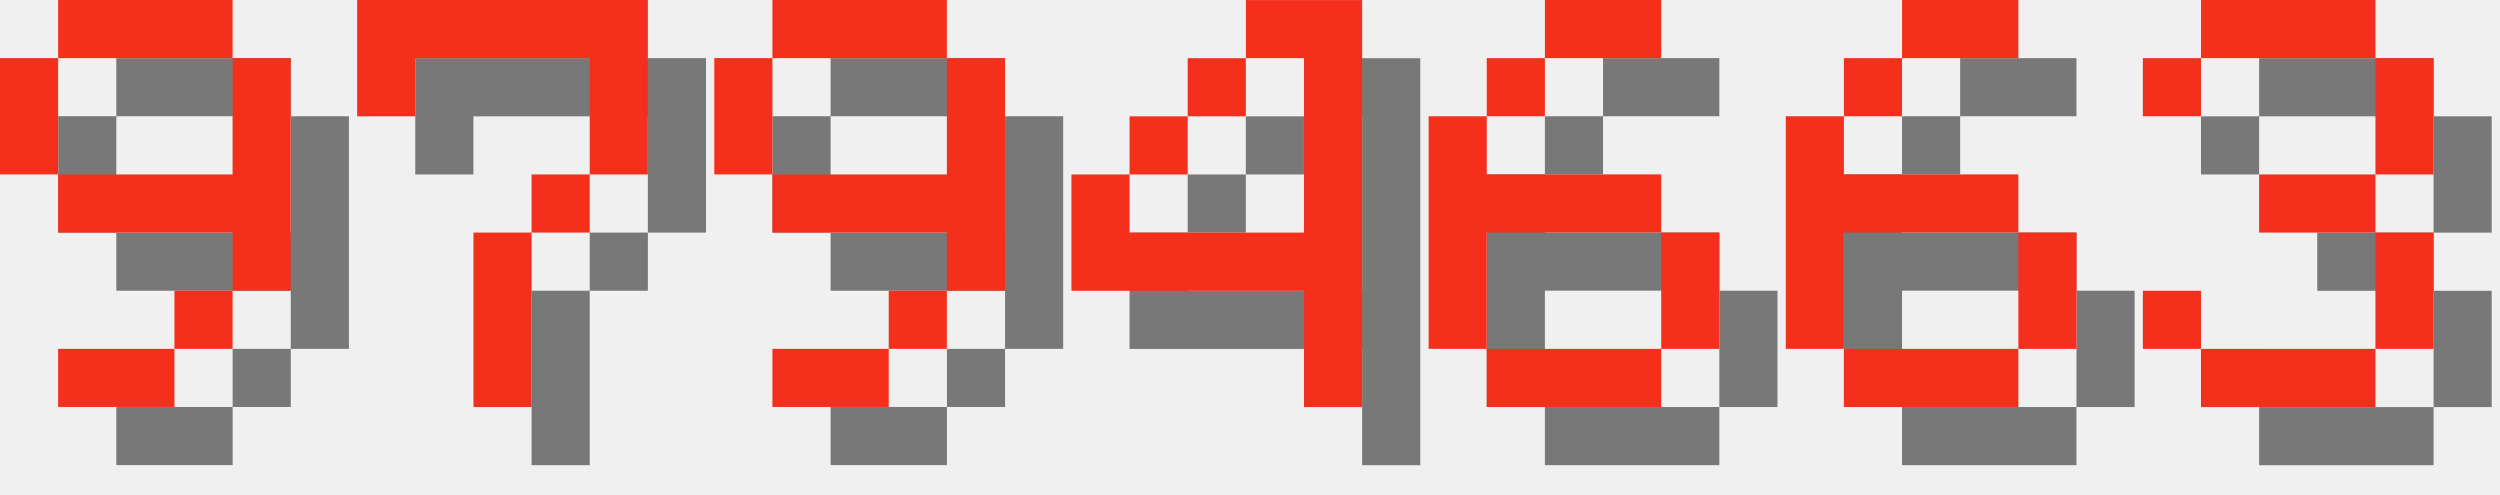
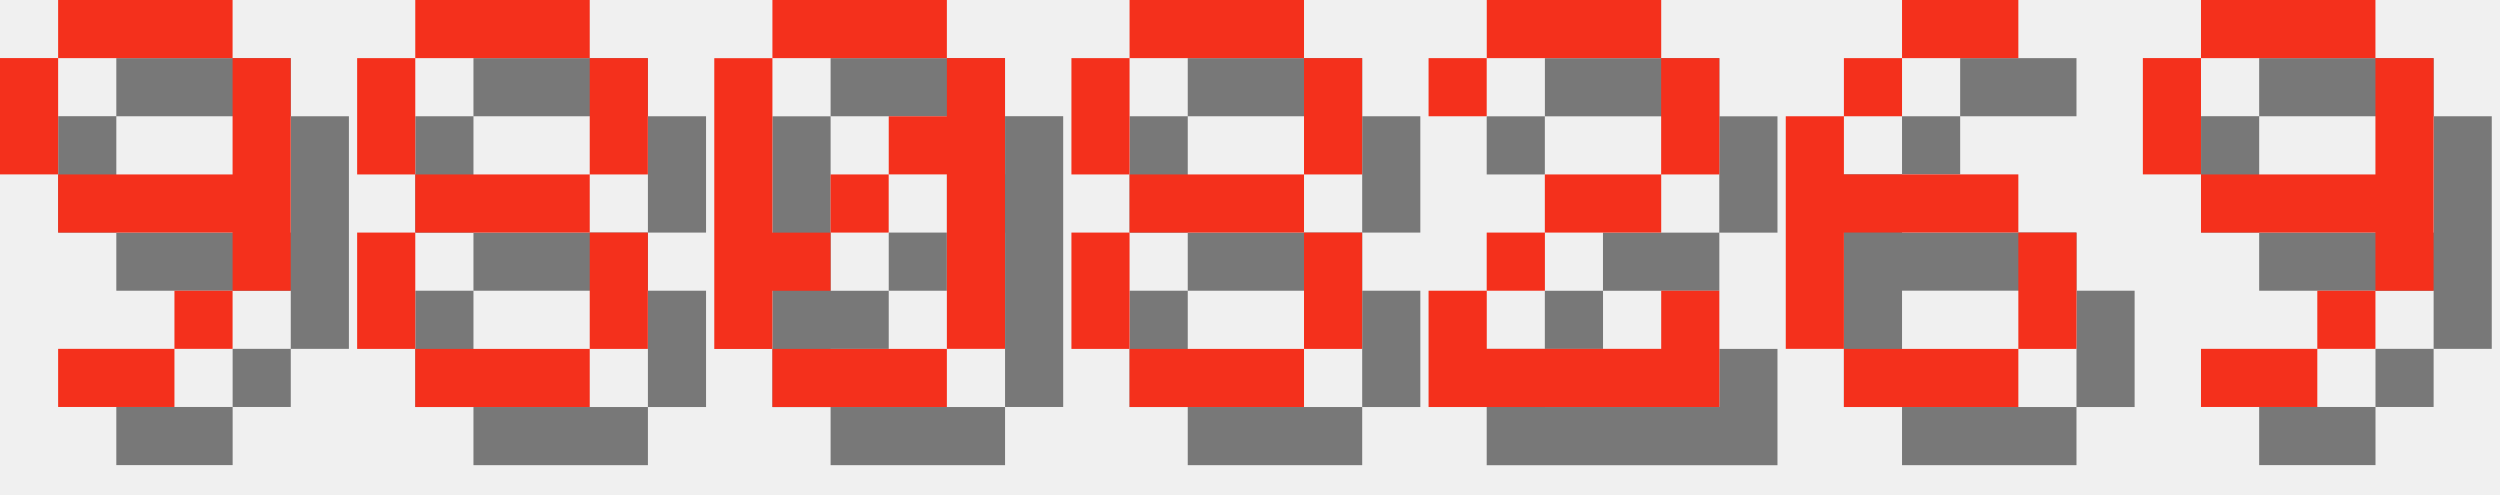
<svg xmlns="http://www.w3.org/2000/svg" version="1.1" width="182.0" height="36">
  <style>
        .text-foreground {
            fill: #F4301C;
        }
        .text-shadow {
            fill: #000000;
            fill-opacity: 0.5;
        }
    </style>
  <g class="digit" id="digit_9" transform="translate(0.0, 0), scale(4)">
    <path id="digit_9_shadow" class="text-shadow" d="m2.117 1.058v1.058h3.175v-1.058h-3.175zm3.175 1.058v2.117h-3.175v1.058h3.175v1.058h1.058v-4.233h-1.058zm0 4.233h-1.058v1.058h1.058v-1.058zm-1.058 1.058h-2.117v1.058h2.117v-1.058zm-2.117-3.175v-2.117h-1.058v2.117h1.058z" fill-opacity=".5" style="paint-order:stroke fill markers" />
    <path id="digit_9_fg" class="text-foreground" d="m1.058 0v1.058h3.175v-1.058h-3.175zm3.175 1.058v2.117h-3.175v1.058h3.175v1.058h1.058v-4.233h-1.058zm0 4.233h-1.058v1.058h1.058v-1.058zm-1.058 1.058h-2.117v1.058h2.117v-1.058zm-2.117-3.175v-2.117h-1.058v2.117h1.058z" fill="#fff" style="paint-order:stroke fill markers" />
  </g>
-   <g class="digit" id="digit_7" transform="translate(26.0, 0), scale(4)">
-     <path id="digit_7_shadow" class="text-shadow" d="m1.058 1.058 2e-6 2.117h1.058v-1.058h3.175v1.058l2e-7 1.058h-1.058v1.058h-1.058l4e-7 3.175 1.058 1e-7v-3.175h1.058v-1.058h1.058l5e-7 -1.058v-2.117z" fill-opacity=".5" style="paint-order:stroke fill markers" />
-     <path id="digit_7_fg" class="text-foreground" d="m0 0 2e-6 2.117h1.058v-1.058h3.175v1.058l2e-7 1.058h-1.058v1.058h-1.058l4e-7 3.175 1.058 1e-7v-3.175h1.058v-1.058h1.058l5e-7 -1.058v-2.117z" fill="#fff" style="paint-order:stroke fill markers" />
+   <g class="digit" id="digit_8" transform="translate(26.0, 0), scale(4)">
+     <path id="digit_8_shadow" class="text-shadow" d="m2.117 1.058v1.058h3.175v-1.058h-3.175zm3.175 1.058v2.117h1.058v-2.117h-1.058zm0 2.117h-3.175v1.058h3.175v-1.058zm0 1.058v2.117h1.058v-2.117h-1.058zm0 2.117h-3.175v1.058h3.175v-1.058zm-3.175 0v-2.117h-1.058v2.117h1.058zm0-3.175v-2.117h-1.058v2.117h1.058z" fill-opacity=".5" style="paint-order:stroke fill markers" />
+     <path id="digit_8_fg" class="text-foreground" d="m1.058 0v1.058h3.175v-1.058h-3.175zm3.175 1.058v2.117h1.058v-2.117h-1.058zm0 2.117h-3.175v1.058h3.175v-1.058zm0 1.058v2.117h1.058v-2.117h-1.058zm0 2.117h-3.175v1.058h3.175v-1.058zm-3.175 0v-2.117h-1.058v2.117h1.058zm0-3.175v-2.117h-1.058v2.117h1.058z" fill="#fff" style="paint-order:stroke fill markers" />
  </g>
-   <g class="digit" id="digit_9" transform="translate(52.0, 0), scale(4)">
-     <path id="digit_9_shadow" class="text-shadow" d="m2.117 1.058v1.058h3.175v-1.058h-3.175zm3.175 1.058v2.117h-3.175v1.058h3.175v1.058h1.058v-4.233h-1.058zm0 4.233h-1.058v1.058h1.058v-1.058zm-1.058 1.058h-2.117v1.058h2.117v-1.058zm-2.117-3.175v-2.117h-1.058v2.117h1.058z" fill-opacity=".5" style="paint-order:stroke fill markers" />
-     <path id="digit_9_fg" class="text-foreground" d="m1.058 0v1.058h3.175v-1.058h-3.175zm3.175 1.058v2.117h-3.175v1.058h3.175v1.058h1.058v-4.233h-1.058zm0 4.233h-1.058v1.058h1.058v-1.058zm-1.058 1.058h-2.117v1.058h2.117v-1.058zm-2.117-3.175v-2.117h-1.058v2.117h1.058z" fill="#fff" style="paint-order:stroke fill markers" />
+   <g class="digit" id="digit_0" transform="translate(52.0, 0), scale(4)">
+     <path id="digit_0_shadow" class="text-shadow" d="m2.117 1.058v1.058h3.175v-1.058h-3.175zm3.175 1.058v1.058h-1.058v1.058h1.058v3.175h1.058v-5.292h-1.058zm0 5.292h-3.175v1.058h3.175v-1.058zm-3.175 0v-1.058h1.058v-1.058h-1.058v-3.175h-1.058v5.292h1.058zm1.058-2.117h1.058v-1.058h-1.058v1.058z" fill-opacity=".5" style="paint-order:stroke fill markers" />
+     <path id="digit_0_fg" class="text-foreground" d="m1.058 0v1.058h3.175v-1.058h-3.175zm3.175 1.058v1.058h-1.058v1.058h1.058v3.175h1.058v-5.292h-1.058zm0 5.292h-3.175v1.058h3.175v-1.058zm-3.175 0v-1.058h1.058v-1.058h-1.058v-3.175h-1.058v5.292h1.058zm1.058-2.117h1.058v-1.058h-1.058v1.058z" fill="#fff" style="paint-order:stroke fill markers" />
  </g>
-   <g class="digit" id="digit_4" transform="translate(78.0, 0), scale(4)">
-     <path id="digit_4_shadow" class="text-shadow" d="m4.233 1.058v1.058h1.058v3.175h-3.175v-1.058h-1.058v2.117h4.233v2.117h1.058v-7.408h-2.117zm-2.117 3.175h1.058v-1.058h-1.058v1.058zm1.058-1.058h1.058v-1.058h-1.058v1.058z" fill-opacity=".5" style="paint-order:stroke fill markers" />
-     <path id="digit_4_fg" class="text-foreground" d="m3.175 0v1.058h1.058v3.175h-3.175v-1.058h-1.058v2.117h4.233v2.117h1.058v-7.408h-2.117zm-2.117 3.175h1.058v-1.058h-1.058v1.058zm1.058-1.058h1.058v-1.058h-1.058v1.058z" fill="#fff" style="paint-order:stroke fill markers" />
+   <g class="digit" id="digit_8" transform="translate(78.0, 0), scale(4)">
+     <path id="digit_8_shadow" class="text-shadow" d="m2.117 1.058v1.058h3.175v-1.058h-3.175zm3.175 1.058v2.117h1.058v-2.117h-1.058zm0 2.117h-3.175v1.058h3.175v-1.058zm0 1.058v2.117h1.058v-2.117h-1.058zm0 2.117h-3.175v1.058h3.175v-1.058zm-3.175 0v-2.117h-1.058v2.117h1.058zm0-3.175v-2.117h-1.058v2.117h1.058z" fill-opacity=".5" style="paint-order:stroke fill markers" />
+     <path id="digit_8_fg" class="text-foreground" d="m1.058 0v1.058h3.175v-1.058h-3.175zm3.175 1.058v2.117h1.058v-2.117h-1.058zm0 2.117h-3.175v1.058h3.175v-1.058zm0 1.058v2.117h1.058v-2.117h-1.058zm0 2.117h-3.175v1.058h3.175v-1.058zm-3.175 0v-2.117h-1.058v2.117h1.058zm0-3.175v-2.117h-1.058v2.117h1.058z" fill="#fff" style="paint-order:stroke fill markers" />
  </g>
-   <g class="digit" id="digit_6" transform="translate(104.0, 0), scale(4)">
-     <path id="digit_6_shadow" class="text-shadow" d="m3.175 1.058v1.058h2.117v-1.058h-2.117zm0 1.058h-1.058v1.058h1.058v-1.058zm-1.058 1.058h-1.058v4.233h1.058v-2.117h3.175v-1.058h-3.175v-1.058zm3.175 2.117v2.117h1.058v-2.117h-1.058zm0 2.117h-3.175v1.058h3.175v-1.058z" fill-opacity=".5" style="paint-order:stroke fill markers" />
-     <path id="digit_6_fg" class="text-foreground" d="m2.117 0v1.058h2.117v-1.058h-2.117zm0 1.058h-1.058v1.058h1.058v-1.058zm-1.058 1.058h-1.058v4.233h1.058v-2.117h3.175v-1.058h-3.175v-1.058zm3.175 2.117v2.117h1.058v-2.117h-1.058zm0 2.117h-3.175v1.058h3.175v-1.058z" fill="#fff" style="paint-order:stroke fill markers" />
+   <g class="digit" id="digit_2" transform="translate(104.0, 0), scale(4)">
+     <path id="digit_2_shadow" class="text-shadow" d="m1.058 2.117v1.058h1.058v-1.058h3.175v2.117h-2.117v1.058h-1.058v1.058h-1.058v2.117h5.292v-2.117h-1.058v1.058h-3.175v-1.058h1.058v-1.058h2.117v-1.058h1.058v-2.117h-1.058v-1.058h-3.175v1.058h-1.058z" fill-opacity=".5" style="paint-order:stroke fill markers" />
+     <path id="digit_2_fg" class="text-foreground" d="m0 1.058v1.058h1.058v-1.058h3.175v2.117h-2.117v1.058h-1.058v1.058h-1.058v2.117h5.292v-2.117h-1.058v1.058h-3.175v-1.058h1.058v-1.058h2.117v-1.058h1.058v-2.117h-1.058v-1.058h-3.175v1.058h-1.058z" fill="#fff" style="paint-order:stroke fill markers" />
  </g>
  <g class="digit" id="digit_6" transform="translate(130.0, 0), scale(4)">
    <path id="digit_6_shadow" class="text-shadow" d="m3.175 1.058v1.058h2.117v-1.058h-2.117zm0 1.058h-1.058v1.058h1.058v-1.058zm-1.058 1.058h-1.058v4.233h1.058v-2.117h3.175v-1.058h-3.175v-1.058zm3.175 2.117v2.117h1.058v-2.117h-1.058zm0 2.117h-3.175v1.058h3.175v-1.058z" fill-opacity=".5" style="paint-order:stroke fill markers" />
    <path id="digit_6_fg" class="text-foreground" d="m2.117 0v1.058h2.117v-1.058h-2.117zm0 1.058h-1.058v1.058h1.058v-1.058zm-1.058 1.058h-1.058v4.233h1.058v-2.117h3.175v-1.058h-3.175v-1.058zm3.175 2.117v2.117h1.058v-2.117h-1.058zm0 2.117h-3.175v1.058h3.175v-1.058z" fill="#fff" style="paint-order:stroke fill markers" />
  </g>
-   <g class="digit" id="digit_3" transform="translate(156.0, 0), scale(4)">
-     <path id="digit_3_shadow" class="text-shadow" d="m1.058 2.117v1.058h1.058v-1.058h3.175v2.117h-2.117v1.058h2.117v2.117h-3.175v-1.058h-1.058v1.058h1.058v1.058h3.175v-1.058h1.058v-2.117h-1.058v-1.058h1.058v-2.117h-1.058v-1.058h-3.175v1.058h-1.058z" fill-opacity=".5" style="paint-order:stroke fill markers" />
-     <path id="digit_3_fg" class="text-foreground" d="m0 1.058v1.058h1.058v-1.058h3.175v2.117h-2.117v1.058h2.117v2.117h-3.175v-1.058h-1.058v1.058h1.058v1.058h3.175v-1.058h1.058v-2.117h-1.058v-1.058h1.058v-2.117h-1.058v-1.058h-3.175v1.058h-1.058z" fill="#fff" style="paint-order:stroke fill markers" />
+   <g class="digit" id="digit_9" transform="translate(156.0, 0), scale(4)">
+     <path id="digit_9_shadow" class="text-shadow" d="m2.117 1.058v1.058h3.175v-1.058h-3.175zm3.175 1.058v2.117h-3.175v1.058h3.175v1.058h1.058v-4.233h-1.058zm0 4.233h-1.058v1.058h1.058v-1.058zm-1.058 1.058h-2.117v1.058h2.117v-1.058zm-2.117-3.175v-2.117h-1.058v2.117h1.058z" fill-opacity=".5" style="paint-order:stroke fill markers" />
+     <path id="digit_9_fg" class="text-foreground" d="m1.058 0v1.058h3.175v-1.058h-3.175zm3.175 1.058v2.117h-3.175v1.058h3.175v1.058h1.058v-4.233h-1.058zm0 4.233h-1.058v1.058h1.058v-1.058zm-1.058 1.058h-2.117v1.058h2.117v-1.058zm-2.117-3.175v-2.117h-1.058v2.117h1.058z" fill="#fff" style="paint-order:stroke fill markers" />
  </g>
</svg>
